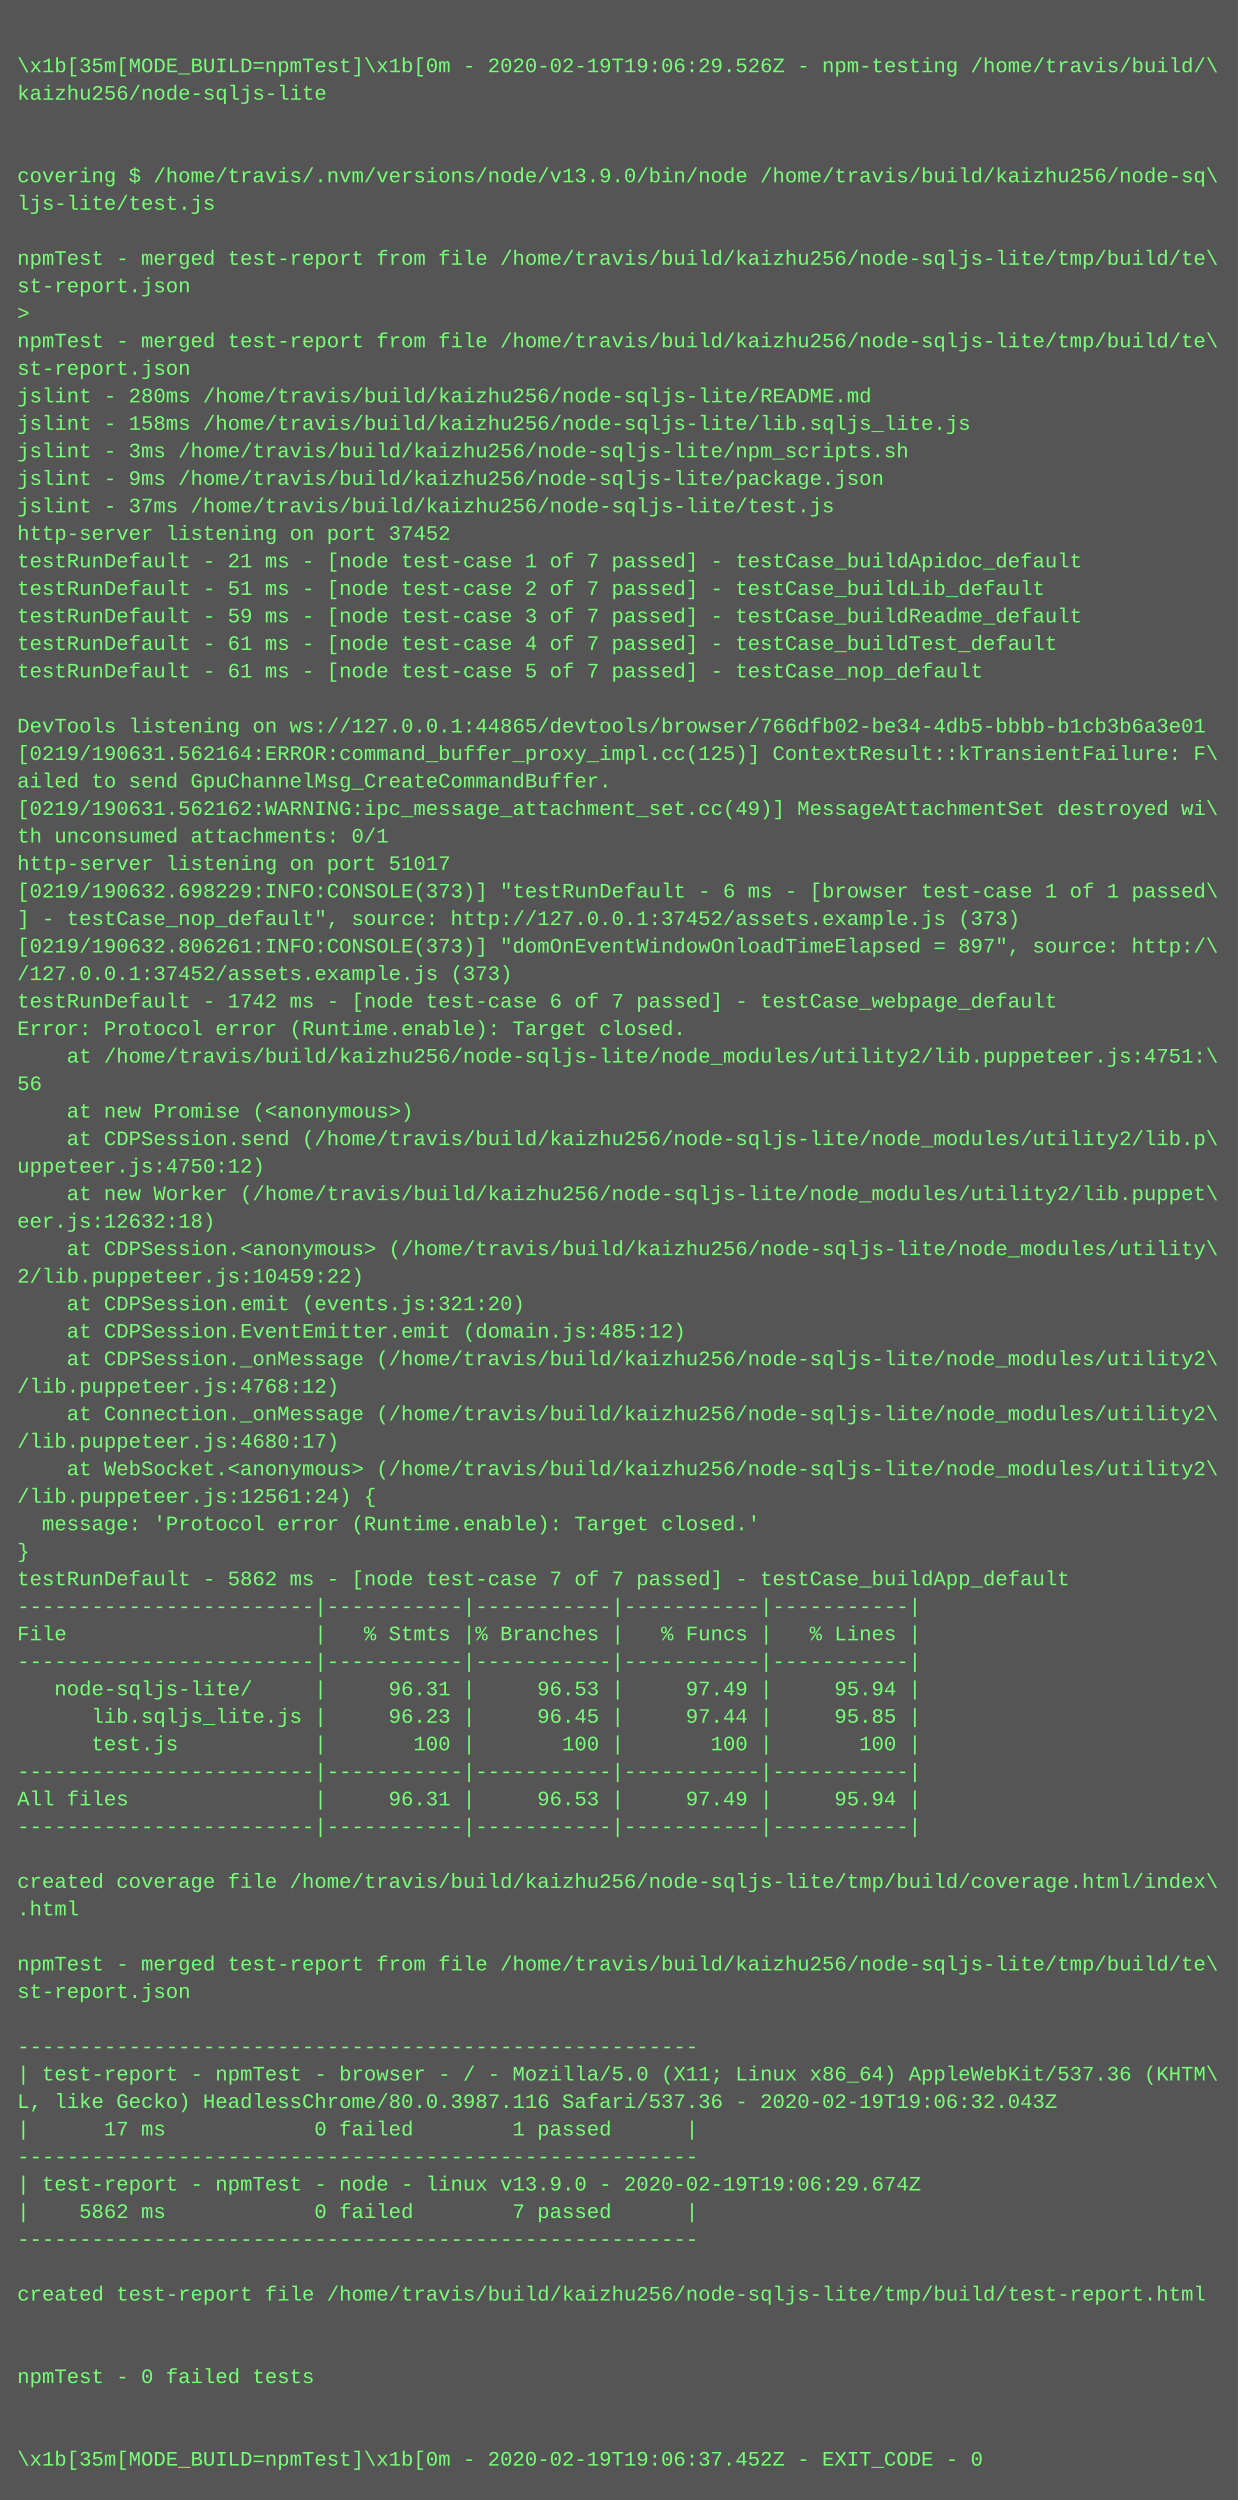
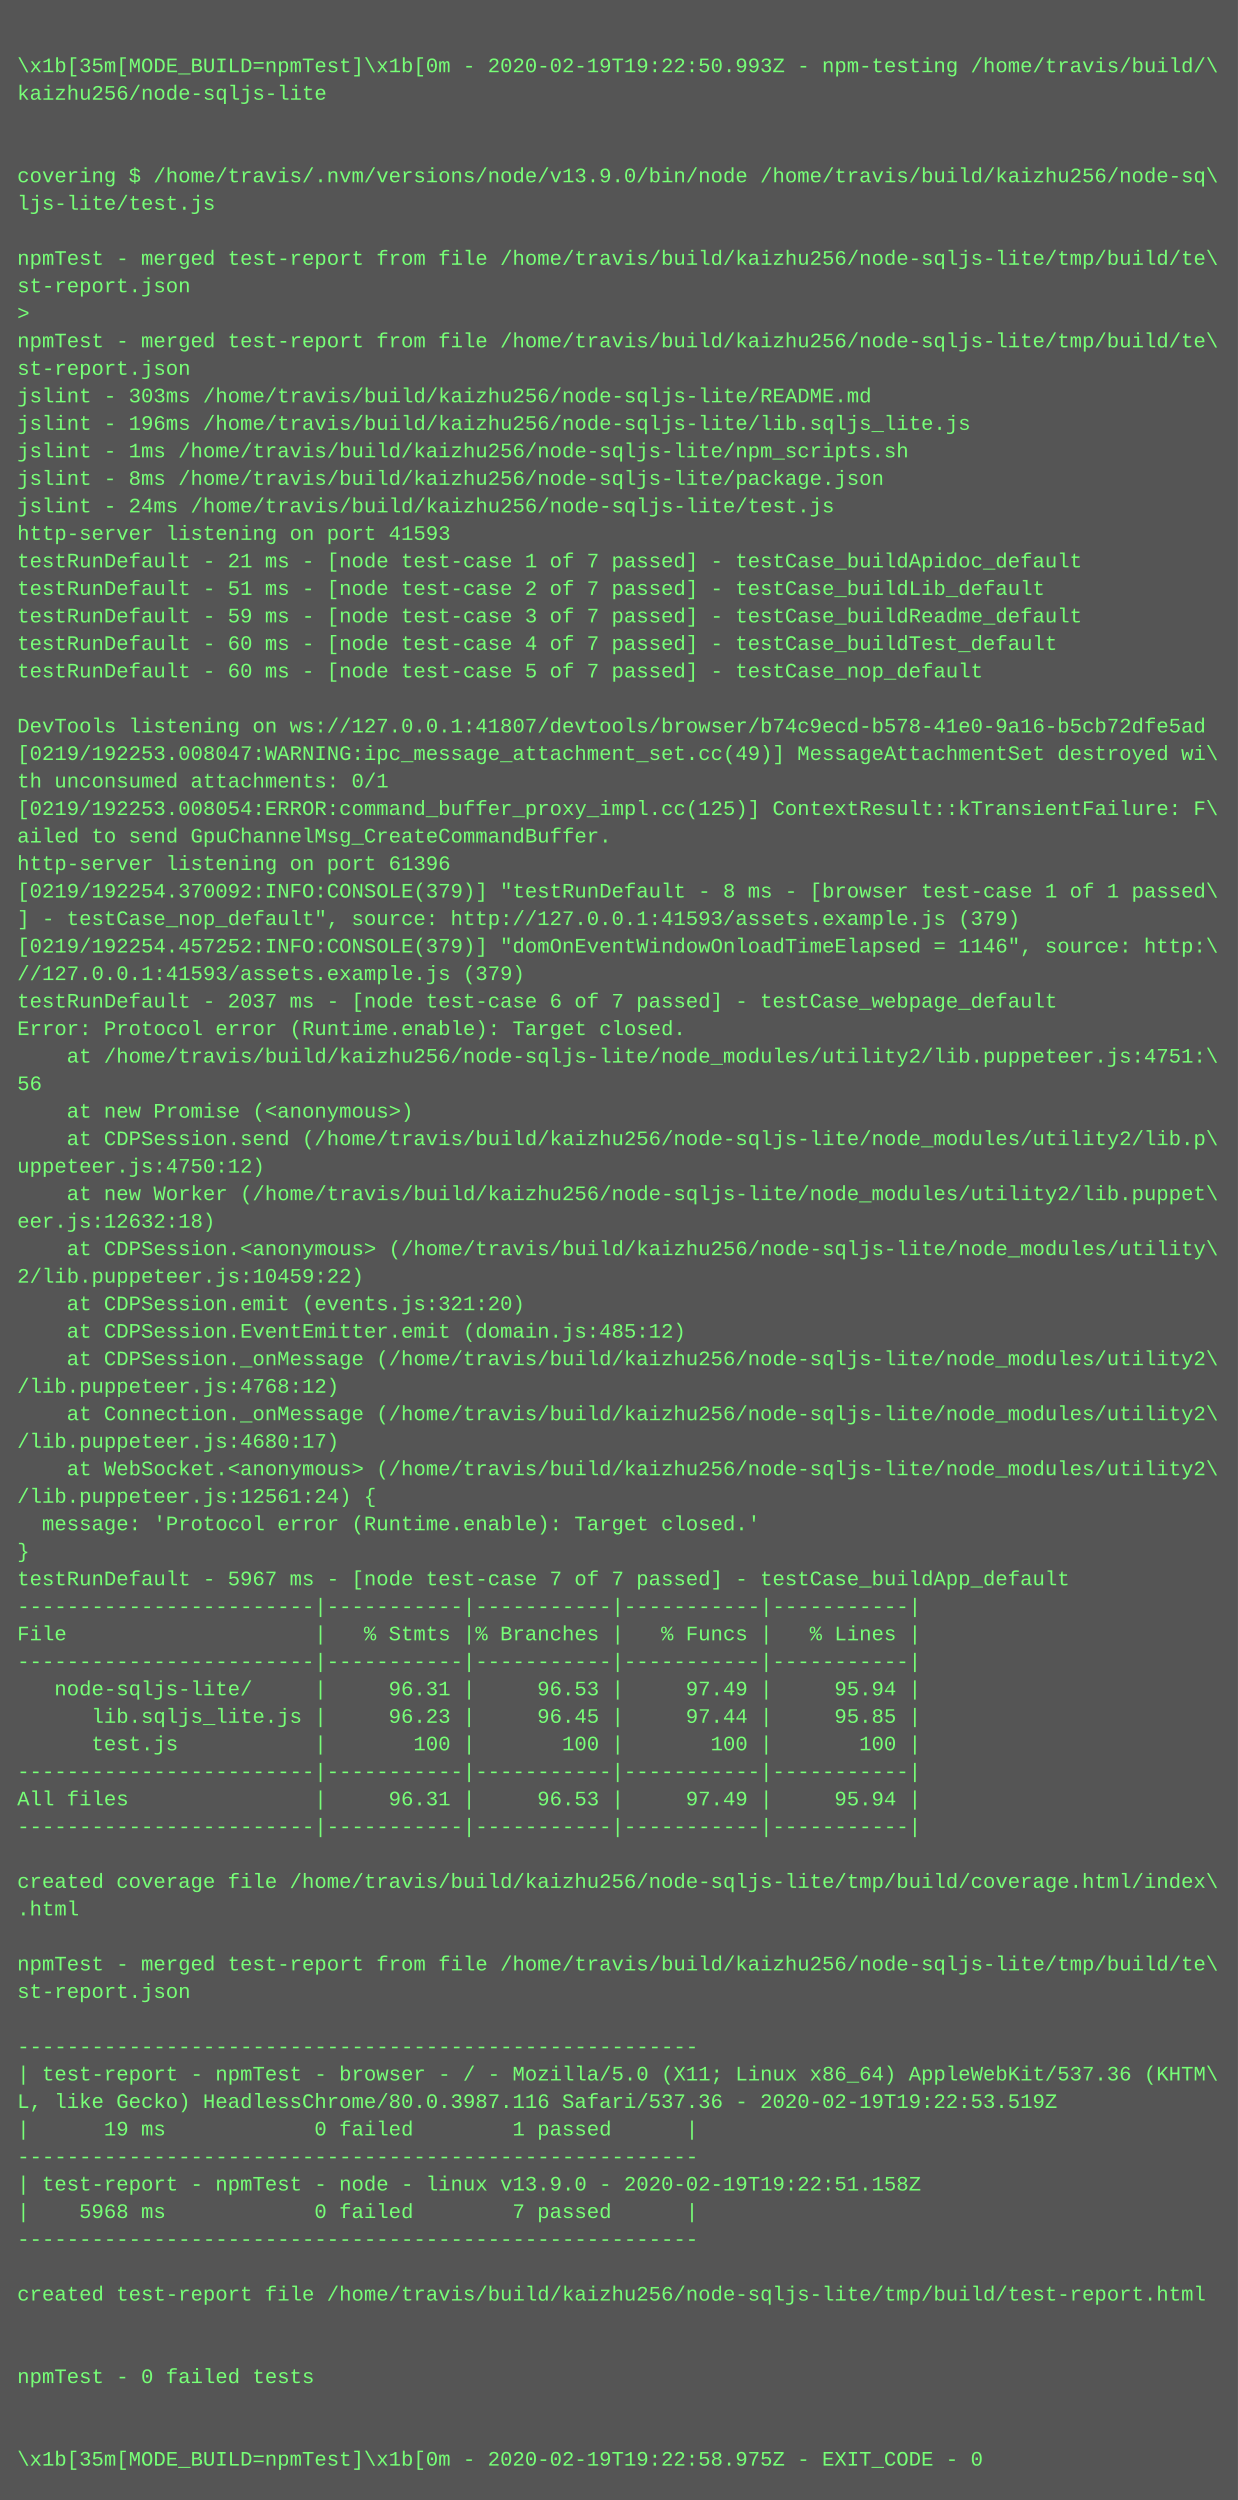
<svg xmlns="http://www.w3.org/2000/svg" height="1454" width="720">
  <rect height="1454" fill="#555" width="720" />
  <text fill="#7f7" font-family="Courier New" font-size="12" xml:space="preserve">
    <tspan x="10" y="26" />
-     <tspan x="10" y="42">\x1b[35m[MODE_BUILD=npmTest]\x1b[0m - 2020-02-19T19:06:29.526Z - npm-testing /home/travis/build/\</tspan>
+     <tspan x="10" y="42">\x1b[35m[MODE_BUILD=npmTest]\x1b[0m - 2020-02-19T19:22:50.993Z - npm-testing /home/travis/build/\</tspan>
    <tspan x="10" y="58">kaizhu256/node-sqljs-lite</tspan>
    <tspan x="10" y="74" />
    <tspan x="10" y="90" />
    <tspan x="10" y="106">covering $ /home/travis/.nvm/versions/node/v13.9.0/bin/node /home/travis/build/kaizhu256/node-sq\</tspan>
    <tspan x="10" y="122">ljs-lite/test.js</tspan>
    <tspan x="10" y="138" />
    <tspan x="10" y="154">npmTest - merged test-report from file /home/travis/build/kaizhu256/node-sqljs-lite/tmp/build/te\</tspan>
    <tspan x="10" y="170">st-report.json</tspan>
    <tspan x="10" y="186">&gt; </tspan>
    <tspan x="10" y="202">npmTest - merged test-report from file /home/travis/build/kaizhu256/node-sqljs-lite/tmp/build/te\</tspan>
    <tspan x="10" y="218">st-report.json</tspan>
-     <tspan x="10" y="234">jslint - 280ms /home/travis/build/kaizhu256/node-sqljs-lite/README.md</tspan>
-     <tspan x="10" y="250">jslint - 158ms /home/travis/build/kaizhu256/node-sqljs-lite/lib.sqljs_lite.js</tspan>
-     <tspan x="10" y="266">jslint - 3ms /home/travis/build/kaizhu256/node-sqljs-lite/npm_scripts.sh</tspan>
-     <tspan x="10" y="282">jslint - 9ms /home/travis/build/kaizhu256/node-sqljs-lite/package.json</tspan>
-     <tspan x="10" y="298">jslint - 37ms /home/travis/build/kaizhu256/node-sqljs-lite/test.js</tspan>
-     <tspan x="10" y="314">http-server listening on port 37452</tspan>
+     <tspan x="10" y="234">jslint - 303ms /home/travis/build/kaizhu256/node-sqljs-lite/README.md</tspan>
+     <tspan x="10" y="250">jslint - 196ms /home/travis/build/kaizhu256/node-sqljs-lite/lib.sqljs_lite.js</tspan>
+     <tspan x="10" y="266">jslint - 1ms /home/travis/build/kaizhu256/node-sqljs-lite/npm_scripts.sh</tspan>
+     <tspan x="10" y="282">jslint - 8ms /home/travis/build/kaizhu256/node-sqljs-lite/package.json</tspan>
+     <tspan x="10" y="298">jslint - 24ms /home/travis/build/kaizhu256/node-sqljs-lite/test.js</tspan>
+     <tspan x="10" y="314">http-server listening on port 41593</tspan>
    <tspan x="10" y="330">testRunDefault - 21 ms - [node test-case 1 of 7 passed] - testCase_buildApidoc_default</tspan>
    <tspan x="10" y="346">testRunDefault - 51 ms - [node test-case 2 of 7 passed] - testCase_buildLib_default</tspan>
    <tspan x="10" y="362">testRunDefault - 59 ms - [node test-case 3 of 7 passed] - testCase_buildReadme_default</tspan>
-     <tspan x="10" y="378">testRunDefault - 61 ms - [node test-case 4 of 7 passed] - testCase_buildTest_default</tspan>
-     <tspan x="10" y="394">testRunDefault - 61 ms - [node test-case 5 of 7 passed] - testCase_nop_default</tspan>
+     <tspan x="10" y="378">testRunDefault - 60 ms - [node test-case 4 of 7 passed] - testCase_buildTest_default</tspan>
+     <tspan x="10" y="394">testRunDefault - 60 ms - [node test-case 5 of 7 passed] - testCase_nop_default</tspan>
    <tspan x="10" y="410" />
-     <tspan x="10" y="426">DevTools listening on ws://127.0.0.1:44865/devtools/browser/766dfb02-be34-4db5-bbbb-b1cb3b6a3e01</tspan>
-     <tspan x="10" y="442">[0219/190631.562164:ERROR:command_buffer_proxy_impl.cc(125)] ContextResult::kTransientFailure: F\</tspan>
-     <tspan x="10" y="458">ailed to send GpuChannelMsg_CreateCommandBuffer.</tspan>
-     <tspan x="10" y="474">[0219/190631.562162:WARNING:ipc_message_attachment_set.cc(49)] MessageAttachmentSet destroyed wi\</tspan>
-     <tspan x="10" y="490">th unconsumed attachments: 0/1</tspan>
-     <tspan x="10" y="506">http-server listening on port 51017</tspan>
-     <tspan x="10" y="522">[0219/190632.698229:INFO:CONSOLE(373)] "testRunDefault - 6 ms - [browser test-case 1 of 1 passed\</tspan>
-     <tspan x="10" y="538">] - testCase_nop_default", source: http://127.0.0.1:37452/assets.example.js (373)</tspan>
-     <tspan x="10" y="554">[0219/190632.806261:INFO:CONSOLE(373)] "domOnEventWindowOnloadTimeElapsed = 897", source: http:/\</tspan>
-     <tspan x="10" y="570">/127.0.0.1:37452/assets.example.js (373)</tspan>
-     <tspan x="10" y="586">testRunDefault - 1742 ms - [node test-case 6 of 7 passed] - testCase_webpage_default</tspan>
+     <tspan x="10" y="426">DevTools listening on ws://127.0.0.1:41807/devtools/browser/b74c9ecd-b578-41e0-9a16-b5cb72dfe5ad</tspan>
+     <tspan x="10" y="442">[0219/192253.008047:WARNING:ipc_message_attachment_set.cc(49)] MessageAttachmentSet destroyed wi\</tspan>
+     <tspan x="10" y="458">th unconsumed attachments: 0/1</tspan>
+     <tspan x="10" y="474">[0219/192253.008054:ERROR:command_buffer_proxy_impl.cc(125)] ContextResult::kTransientFailure: F\</tspan>
+     <tspan x="10" y="490">ailed to send GpuChannelMsg_CreateCommandBuffer.</tspan>
+     <tspan x="10" y="506">http-server listening on port 61396</tspan>
+     <tspan x="10" y="522">[0219/192254.370092:INFO:CONSOLE(379)] "testRunDefault - 8 ms - [browser test-case 1 of 1 passed\</tspan>
+     <tspan x="10" y="538">] - testCase_nop_default", source: http://127.0.0.1:41593/assets.example.js (379)</tspan>
+     <tspan x="10" y="554">[0219/192254.457252:INFO:CONSOLE(379)] "domOnEventWindowOnloadTimeElapsed = 1146", source: http:\</tspan>
+     <tspan x="10" y="570">//127.0.0.1:41593/assets.example.js (379)</tspan>
+     <tspan x="10" y="586">testRunDefault - 2037 ms - [node test-case 6 of 7 passed] - testCase_webpage_default</tspan>
    <tspan x="10" y="602">Error: Protocol error (Runtime.enable): Target closed.</tspan>
    <tspan x="10" y="618">    at /home/travis/build/kaizhu256/node-sqljs-lite/node_modules/utility2/lib.puppeteer.js:4751:\</tspan>
    <tspan x="10" y="634">56</tspan>
    <tspan x="10" y="650">    at new Promise (&lt;anonymous&gt;)</tspan>
    <tspan x="10" y="666">    at CDPSession.send (/home/travis/build/kaizhu256/node-sqljs-lite/node_modules/utility2/lib.p\</tspan>
    <tspan x="10" y="682">uppeteer.js:4750:12)</tspan>
    <tspan x="10" y="698">    at new Worker (/home/travis/build/kaizhu256/node-sqljs-lite/node_modules/utility2/lib.puppet\</tspan>
    <tspan x="10" y="714">eer.js:12632:18)</tspan>
    <tspan x="10" y="730">    at CDPSession.&lt;anonymous&gt; (/home/travis/build/kaizhu256/node-sqljs-lite/node_modules/utility\</tspan>
    <tspan x="10" y="746">2/lib.puppeteer.js:10459:22)</tspan>
    <tspan x="10" y="762">    at CDPSession.emit (events.js:321:20)</tspan>
    <tspan x="10" y="778">    at CDPSession.EventEmitter.emit (domain.js:485:12)</tspan>
    <tspan x="10" y="794">    at CDPSession._onMessage (/home/travis/build/kaizhu256/node-sqljs-lite/node_modules/utility2\</tspan>
    <tspan x="10" y="810">/lib.puppeteer.js:4768:12)</tspan>
    <tspan x="10" y="826">    at Connection._onMessage (/home/travis/build/kaizhu256/node-sqljs-lite/node_modules/utility2\</tspan>
    <tspan x="10" y="842">/lib.puppeteer.js:4680:17)</tspan>
    <tspan x="10" y="858">    at WebSocket.&lt;anonymous&gt; (/home/travis/build/kaizhu256/node-sqljs-lite/node_modules/utility2\</tspan>
    <tspan x="10" y="874">/lib.puppeteer.js:12561:24) {</tspan>
    <tspan x="10" y="890">  message: 'Protocol error (Runtime.enable): Target closed.'</tspan>
    <tspan x="10" y="906">}</tspan>
-     <tspan x="10" y="922">testRunDefault - 5862 ms - [node test-case 7 of 7 passed] - testCase_buildApp_default</tspan>
+     <tspan x="10" y="922">testRunDefault - 5967 ms - [node test-case 7 of 7 passed] - testCase_buildApp_default</tspan>
    <tspan x="10" y="938">------------------------|-----------|-----------|-----------|-----------|</tspan>
    <tspan x="10" y="954">File                    |   % Stmts |% Branches |   % Funcs |   % Lines |</tspan>
    <tspan x="10" y="970">------------------------|-----------|-----------|-----------|-----------|</tspan>
    <tspan x="10" y="986">   node-sqljs-lite/     |     96.31 |     96.53 |     97.49 |     95.94 |</tspan>
    <tspan x="10" y="1002">      lib.sqljs_lite.js |     96.23 |     96.45 |     97.44 |     95.85 |</tspan>
    <tspan x="10" y="1018">      test.js           |       100 |       100 |       100 |       100 |</tspan>
    <tspan x="10" y="1034">------------------------|-----------|-----------|-----------|-----------|</tspan>
    <tspan x="10" y="1050">All files               |     96.31 |     96.53 |     97.49 |     95.94 |</tspan>
    <tspan x="10" y="1066">------------------------|-----------|-----------|-----------|-----------|</tspan>
    <tspan x="10" y="1082" />
    <tspan x="10" y="1098">created coverage file /home/travis/build/kaizhu256/node-sqljs-lite/tmp/build/coverage.html/index\</tspan>
    <tspan x="10" y="1114">.html</tspan>
    <tspan x="10" y="1130" />
    <tspan x="10" y="1146">npmTest - merged test-report from file /home/travis/build/kaizhu256/node-sqljs-lite/tmp/build/te\</tspan>
    <tspan x="10" y="1162">st-report.json</tspan>
    <tspan x="10" y="1178" />
    <tspan x="10" y="1194">-------------------------------------------------------</tspan>
    <tspan x="10" y="1210">| test-report - npmTest - browser - / - Mozilla/5.0 (X11; Linux x86_64) AppleWebKit/537.36 (KHTM\</tspan>
-     <tspan x="10" y="1226">L, like Gecko) HeadlessChrome/80.0.3987.116 Safari/537.36 - 2020-02-19T19:06:32.043Z</tspan>
-     <tspan x="10" y="1242">|      17 ms            0 failed        1 passed      |</tspan>
+     <tspan x="10" y="1226">L, like Gecko) HeadlessChrome/80.0.3987.116 Safari/537.36 - 2020-02-19T19:22:53.519Z</tspan>
+     <tspan x="10" y="1242">|      19 ms            0 failed        1 passed      |</tspan>
    <tspan x="10" y="1258">-------------------------------------------------------</tspan>
-     <tspan x="10" y="1274">| test-report - npmTest - node - linux v13.9.0 - 2020-02-19T19:06:29.674Z</tspan>
-     <tspan x="10" y="1290">|    5862 ms            0 failed        7 passed      |</tspan>
+     <tspan x="10" y="1274">| test-report - npmTest - node - linux v13.9.0 - 2020-02-19T19:22:51.158Z</tspan>
+     <tspan x="10" y="1290">|    5968 ms            0 failed        7 passed      |</tspan>
    <tspan x="10" y="1306">-------------------------------------------------------</tspan>
    <tspan x="10" y="1322" />
    <tspan x="10" y="1338">created test-report file /home/travis/build/kaizhu256/node-sqljs-lite/tmp/build/test-report.html</tspan>
    <tspan x="10" y="1354" />
    <tspan x="10" y="1370" />
    <tspan x="10" y="1386">npmTest - 0 failed tests</tspan>
    <tspan x="10" y="1402" />
    <tspan x="10" y="1418" />
-     <tspan x="10" y="1434">\x1b[35m[MODE_BUILD=npmTest]\x1b[0m - 2020-02-19T19:06:37.452Z - EXIT_CODE - 0</tspan>
+     <tspan x="10" y="1434">\x1b[35m[MODE_BUILD=npmTest]\x1b[0m - 2020-02-19T19:22:58.975Z - EXIT_CODE - 0</tspan>
  </text>
</svg>
